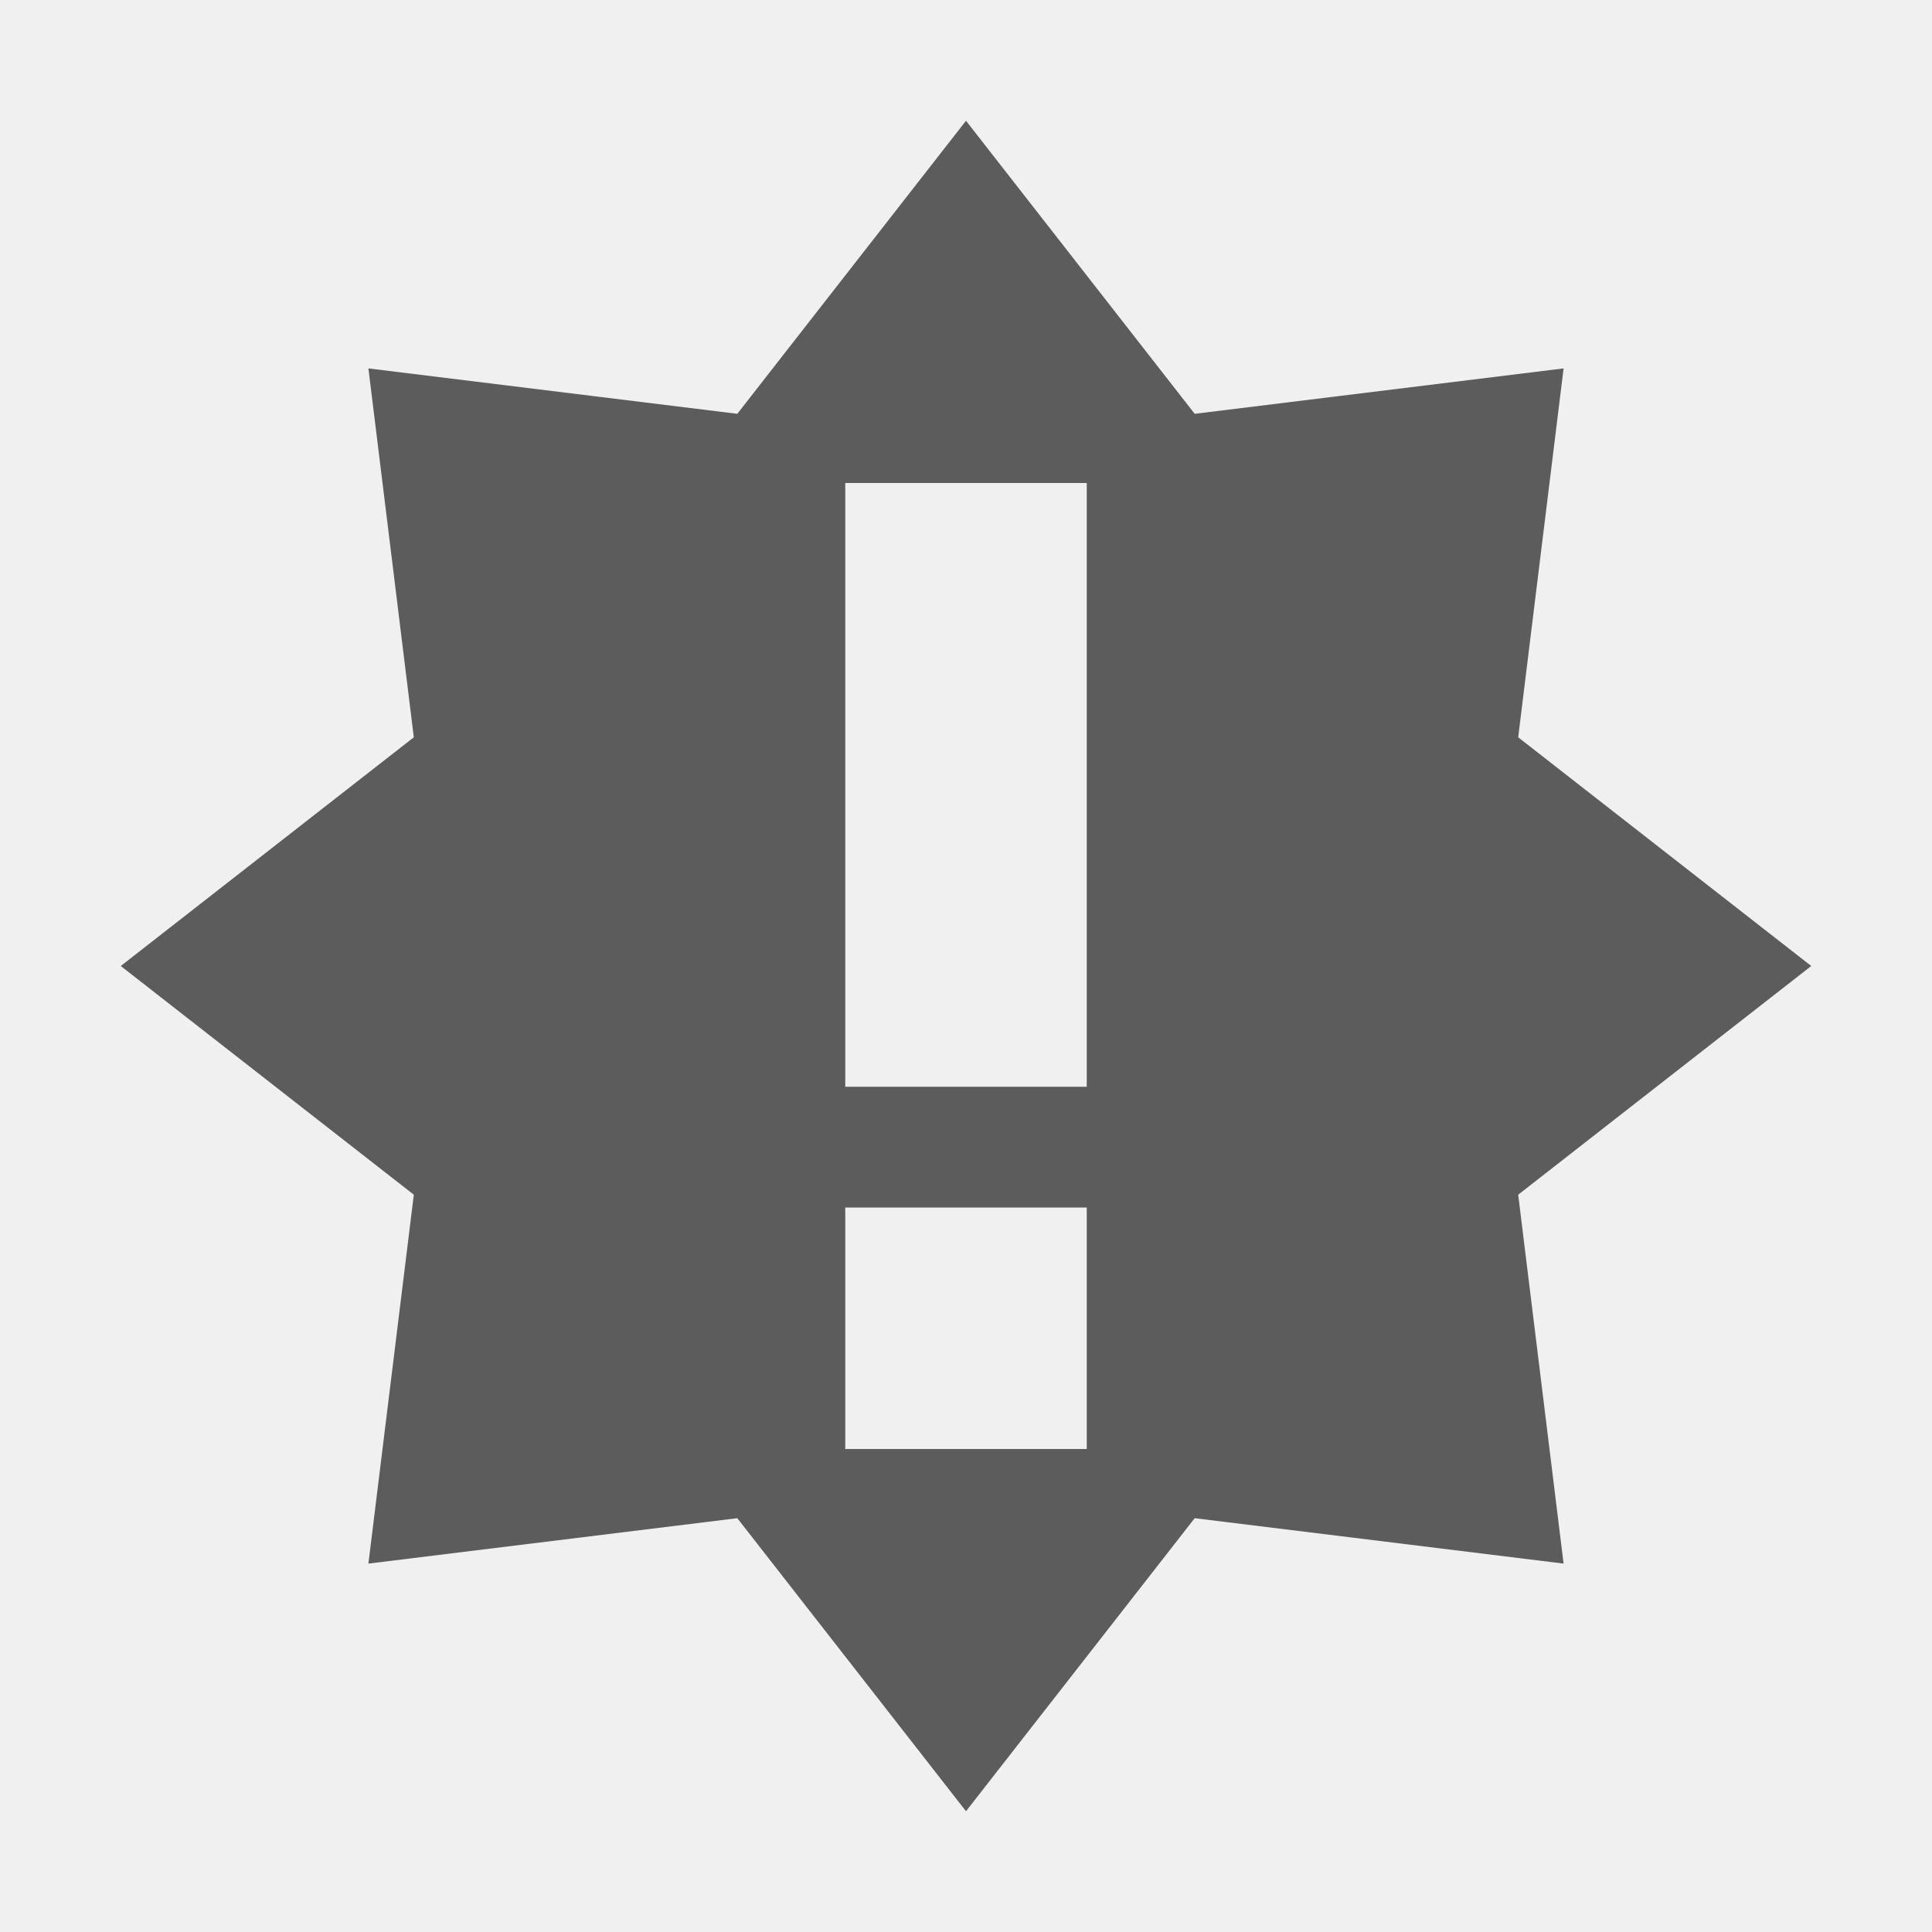
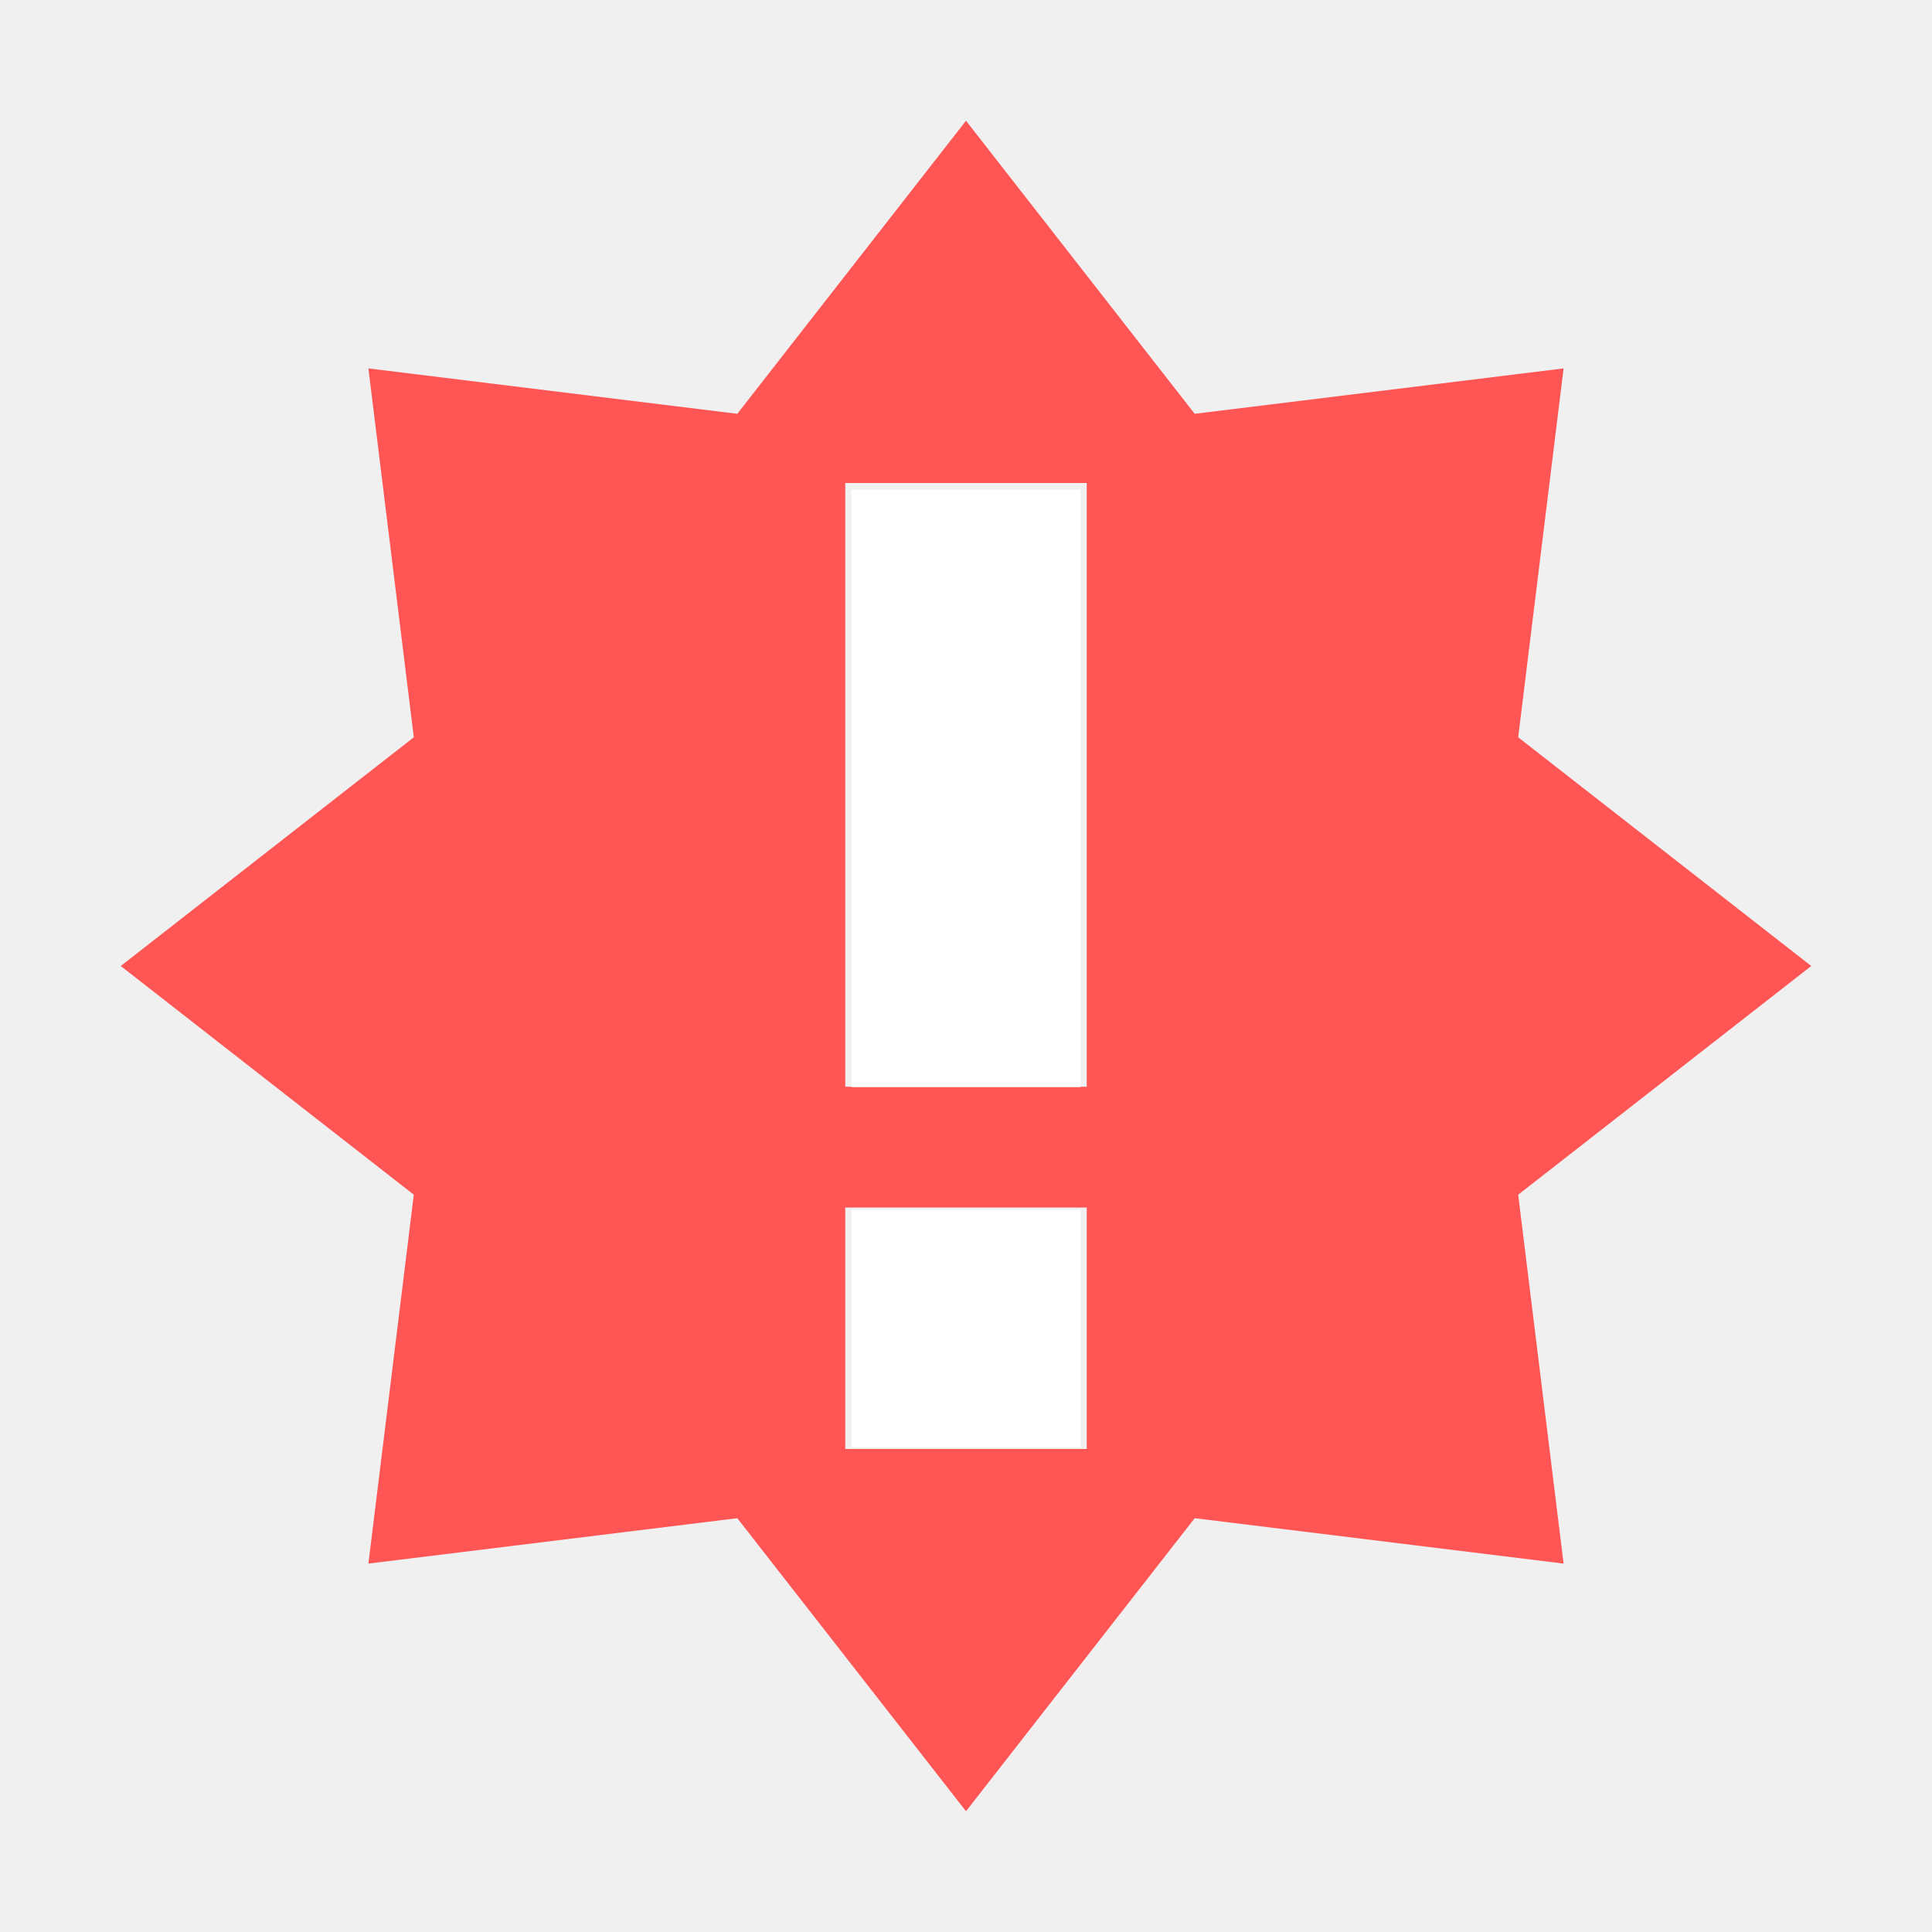
- <svg xmlns="http://www.w3.org/2000/svg" width="16" height="16">
-   <path d="M 8,1 6.106,3.427 3.051,3.051 3.427,6.106 1,8 3.427,9.894 3.051,12.949 6.106,12.573 8,15 9.894,12.573 12.949,12.949 12.573,9.894 15,8 12.573,6.106 12.949,3.051 9.894,3.427 Z M 7,4 H 9 V 9 H 7 Z m 0,6 h 2 v 2 H 7 Z" fill="#5c5c5c" />
+ <svg xmlns="http://www.w3.org/2000/svg" width="16" height="16" version="1.1" id="svg4">
+   <defs id="defs8" />
+   <path d="M 8,1 6.106,3.427 3.051,3.051 3.427,6.106 1,8 3.427,9.894 3.051,12.949 6.106,12.573 8,15 9.894,12.573 12.949,12.949 12.573,9.894 15,8 12.573,6.106 12.949,3.051 9.894,3.427 Z M 7,4 H 9 V 9 H 7 Z m 0,6 h 2 v 2 H 7 Z" fill="#5c5c5c" id="path2" style="fill:#ff5555;fill-opacity:1" />
+   <path style="fill:#ffffff;fill-opacity:1;stroke-width:0.068" d="M 7.051,6.529 V 4.054 H 8 8.949 V 6.529 9.003 H 8 7.051 Z" id="path817" />
+   <path style="fill:#ffffff;fill-opacity:1;stroke-width:0.068" d="M 7.051,11.003 V 10.02 H 8 8.949 v 0.983 0.983 H 8 7.051 Z" id="path819" />
</svg>
